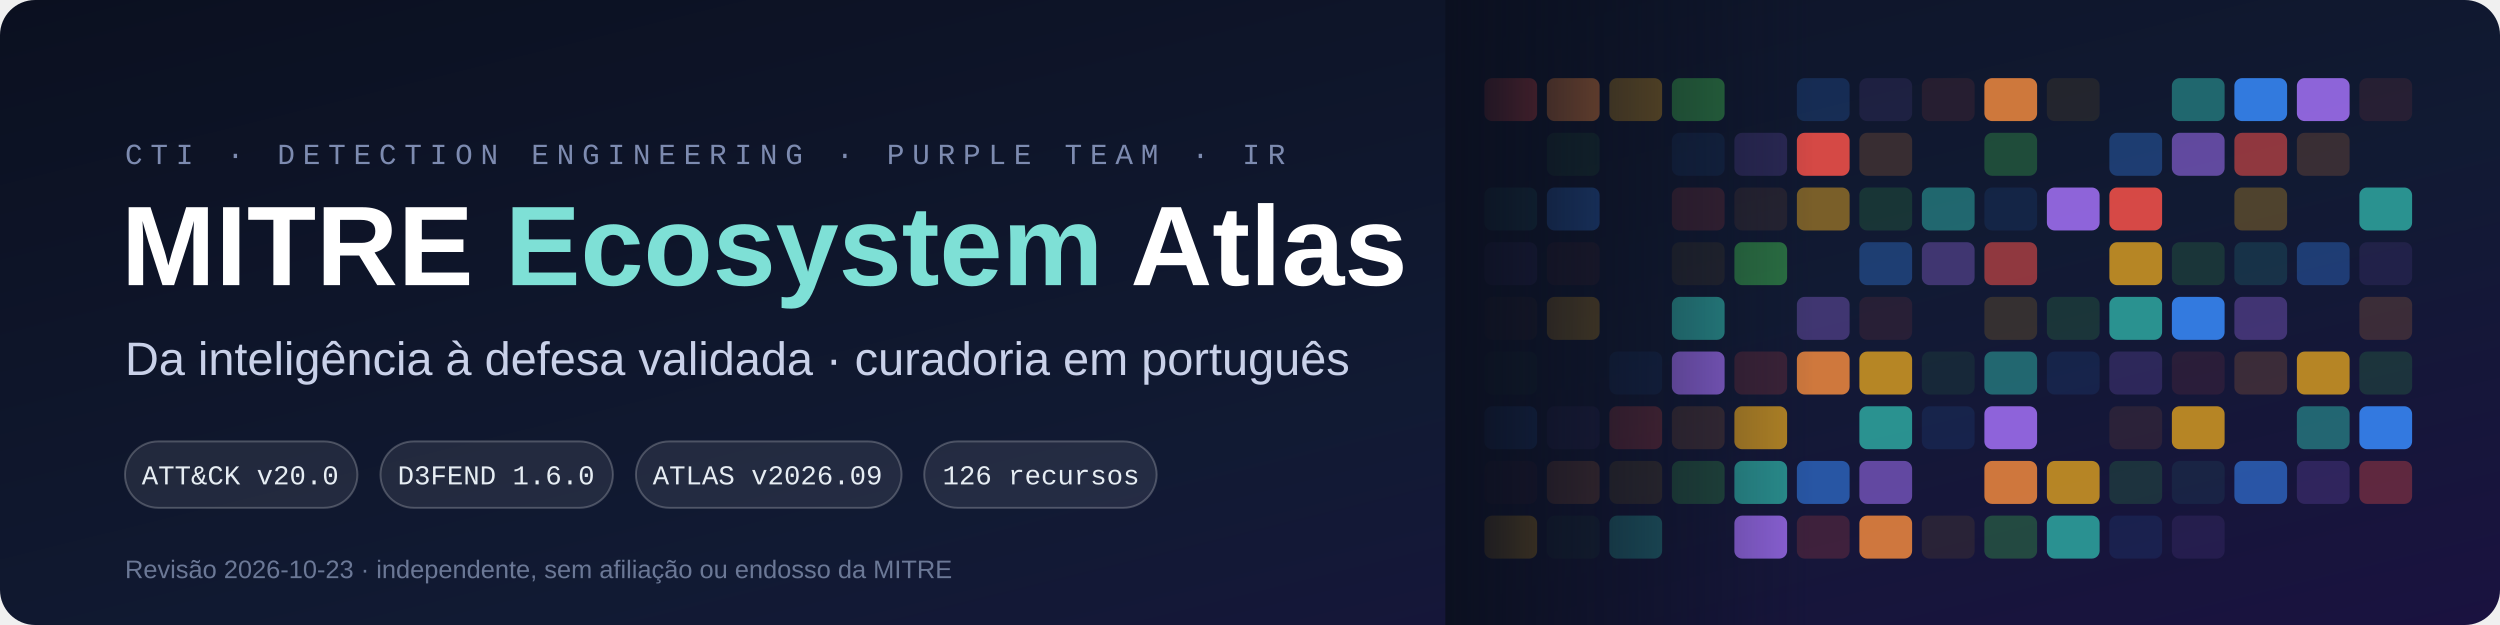
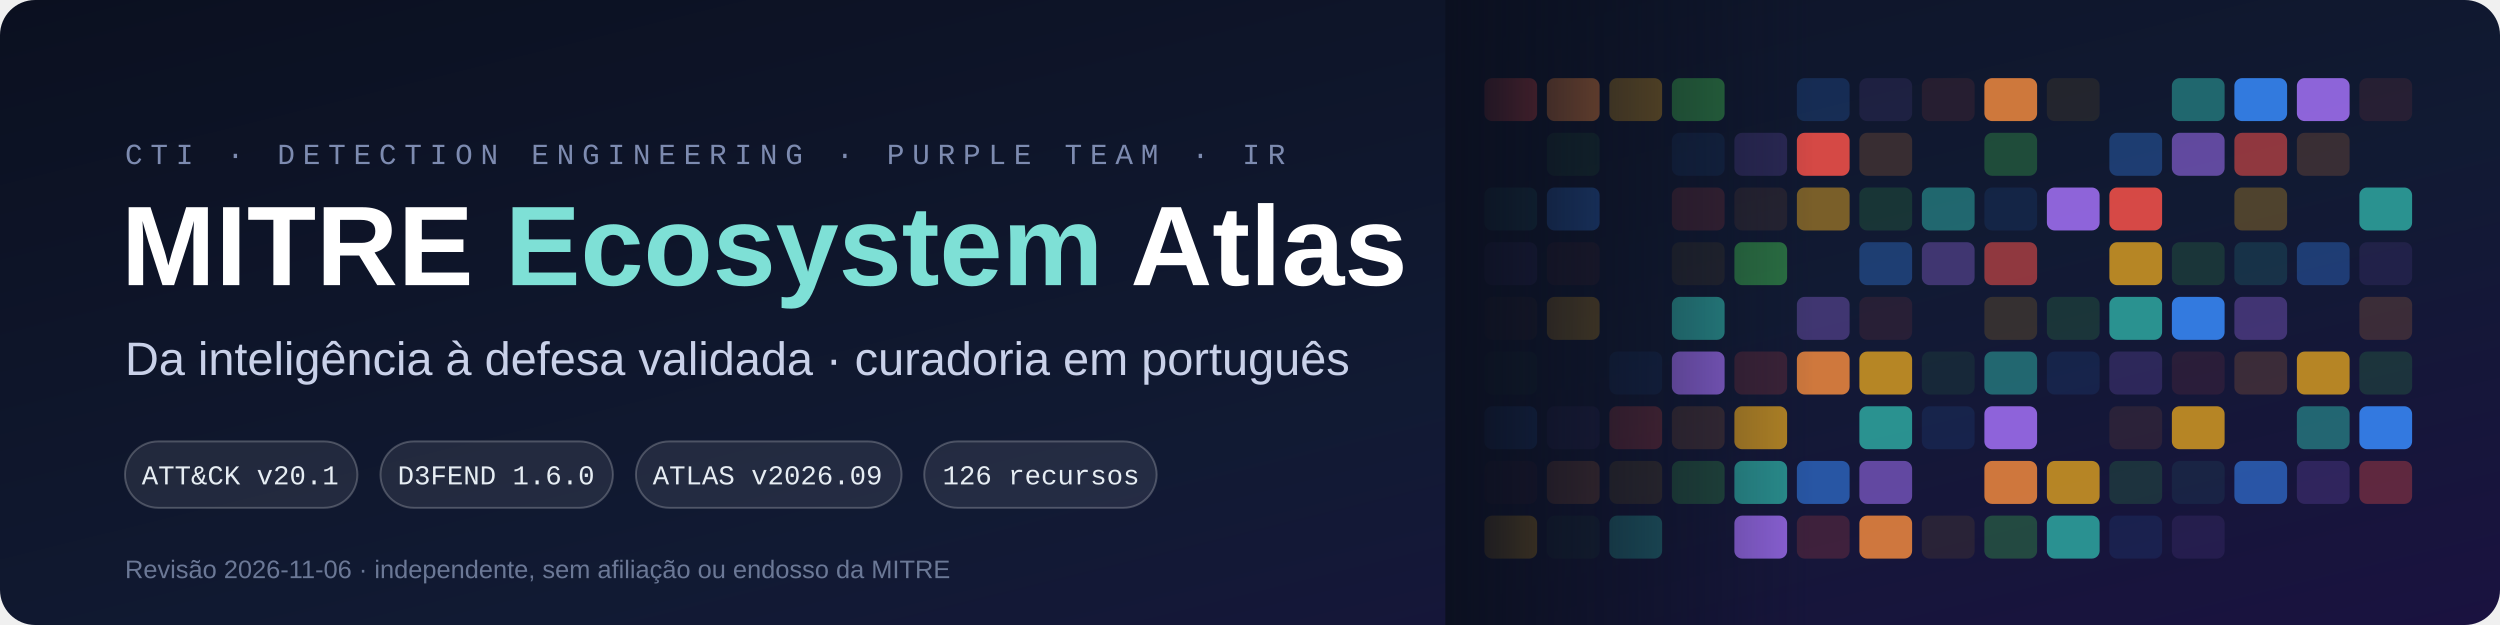
<svg xmlns="http://www.w3.org/2000/svg" width="1280" height="320" viewBox="0 0 1280 320" role="img" aria-label="MITRE Ecosystem Atlas: 126 recursos mapeados">
  <defs>
    <linearGradient id="bg" x1="0" y1="0" x2="1" y2="1">
      <stop offset="0" stop-color="#0b1020" />
      <stop offset="0.6" stop-color="#111a33" />
      <stop offset="1" stop-color="#1a1240" />
    </linearGradient>
    <linearGradient id="fade" x1="0" x2="1">
      <stop offset="0" stop-color="#0b1020" stop-opacity="1" />
      <stop offset="0.35" stop-color="#0b1020" stop-opacity="0" />
    </linearGradient>
  </defs>
  <rect width="1280" height="320" rx="18" fill="url(#bg)" />
  <rect x="760" y="40" width="27" height="22" rx="4" fill="#f85149" opacity="0.85" />
  <rect x="760" y="96" width="27" height="22" rx="4" fill="#2ea7a0" opacity="0.32" />
  <rect x="760" y="124" width="27" height="22" rx="4" fill="#a371f7" opacity="0.18" />
  <rect x="760" y="152" width="27" height="22" rx="4" fill="#f0883e" opacity="0.1" />
  <rect x="760" y="180" width="27" height="22" rx="4" fill="#3fb950" opacity="0.1" />
  <rect x="760" y="208" width="27" height="22" rx="4" fill="#388bfd" opacity="0.32" />
  <rect x="760" y="236" width="27" height="22" rx="4" fill="#f85149" opacity="0.1" />
  <rect x="760" y="264" width="27" height="22" rx="4" fill="#d29922" opacity="0.85" />
  <rect x="792" y="40" width="27" height="22" rx="4" fill="#f0883e" opacity="0.85" />
  <rect x="792" y="68" width="27" height="22" rx="4" fill="#3fb950" opacity="0.18" />
  <rect x="792" y="96" width="27" height="22" rx="4" fill="#388bfd" opacity="0.55" />
  <rect x="792" y="124" width="27" height="22" rx="4" fill="#f85149" opacity="0.1" />
  <rect x="792" y="152" width="27" height="22" rx="4" fill="#d29922" opacity="0.55" />
  <rect x="792" y="208" width="27" height="22" rx="4" fill="#a371f7" opacity="0.1" />
  <rect x="792" y="236" width="27" height="22" rx="4" fill="#f0883e" opacity="0.32" />
  <rect x="792" y="264" width="27" height="22" rx="4" fill="#3fb950" opacity="0.1" />
  <rect x="824" y="40" width="27" height="22" rx="4" fill="#d29922" opacity="0.55" />
  <rect x="824" y="180" width="27" height="22" rx="4" fill="#388bfd" opacity="0.1" />
  <rect x="824" y="208" width="27" height="22" rx="4" fill="#f85149" opacity="0.32" />
  <rect x="824" y="236" width="27" height="22" rx="4" fill="#d29922" opacity="0.18" />
  <rect x="824" y="264" width="27" height="22" rx="4" fill="#2ea7a0" opacity="0.55" />
  <rect x="856" y="40" width="27" height="22" rx="4" fill="#3fb950" opacity="0.55" />
  <rect x="856" y="68" width="27" height="22" rx="4" fill="#388bfd" opacity="0.1" />
  <rect x="856" y="96" width="27" height="22" rx="4" fill="#f85149" opacity="0.18" />
  <rect x="856" y="124" width="27" height="22" rx="4" fill="#d29922" opacity="0.1" />
  <rect x="856" y="152" width="27" height="22" rx="4" fill="#2ea7a0" opacity="0.85" />
  <rect x="856" y="180" width="27" height="22" rx="4" fill="#a371f7" opacity="0.85" />
  <rect x="856" y="208" width="27" height="22" rx="4" fill="#f0883e" opacity="0.18" />
  <rect x="856" y="236" width="27" height="22" rx="4" fill="#3fb950" opacity="0.32" />
  <rect x="888" y="68" width="27" height="22" rx="4" fill="#a371f7" opacity="0.18" />
  <rect x="888" y="96" width="27" height="22" rx="4" fill="#f0883e" opacity="0.1" />
  <rect x="888" y="124" width="27" height="22" rx="4" fill="#3fb950" opacity="0.55" />
  <rect x="888" y="180" width="27" height="22" rx="4" fill="#f85149" opacity="0.18" />
  <rect x="888" y="208" width="27" height="22" rx="4" fill="#d29922" opacity="0.85" />
  <rect x="888" y="236" width="27" height="22" rx="4" fill="#2ea7a0" opacity="0.85" />
  <rect x="888" y="264" width="27" height="22" rx="4" fill="#a371f7" opacity="0.85" />
  <rect x="920" y="40" width="27" height="22" rx="4" fill="#388bfd" opacity="0.18" />
  <rect x="920" y="68" width="27" height="22" rx="4" fill="#f85149" opacity="0.85" />
  <rect x="920" y="96" width="27" height="22" rx="4" fill="#d29922" opacity="0.55" />
  <rect x="920" y="152" width="27" height="22" rx="4" fill="#a371f7" opacity="0.32" />
  <rect x="920" y="180" width="27" height="22" rx="4" fill="#f0883e" opacity="0.85" />
  <rect x="920" y="236" width="27" height="22" rx="4" fill="#388bfd" opacity="0.55" />
  <rect x="920" y="264" width="27" height="22" rx="4" fill="#f85149" opacity="0.18" />
  <rect x="952" y="40" width="27" height="22" rx="4" fill="#a371f7" opacity="0.1" />
  <rect x="952" y="68" width="27" height="22" rx="4" fill="#f0883e" opacity="0.18" />
  <rect x="952" y="96" width="27" height="22" rx="4" fill="#3fb950" opacity="0.18" />
  <rect x="952" y="124" width="27" height="22" rx="4" fill="#388bfd" opacity="0.32" />
  <rect x="952" y="152" width="27" height="22" rx="4" fill="#f85149" opacity="0.1" />
  <rect x="952" y="180" width="27" height="22" rx="4" fill="#d29922" opacity="0.85" />
  <rect x="952" y="208" width="27" height="22" rx="4" fill="#2ea7a0" opacity="0.85" />
  <rect x="952" y="236" width="27" height="22" rx="4" fill="#a371f7" opacity="0.55" />
  <rect x="952" y="264" width="27" height="22" rx="4" fill="#f0883e" opacity="0.85" />
  <rect x="984" y="40" width="27" height="22" rx="4" fill="#f85149" opacity="0.1" />
  <rect x="984" y="96" width="27" height="22" rx="4" fill="#2ea7a0" opacity="0.55" />
  <rect x="984" y="124" width="27" height="22" rx="4" fill="#a371f7" opacity="0.32" />
  <rect x="984" y="180" width="27" height="22" rx="4" fill="#3fb950" opacity="0.1" />
  <rect x="984" y="208" width="27" height="22" rx="4" fill="#388bfd" opacity="0.1" />
  <rect x="984" y="264" width="27" height="22" rx="4" fill="#d29922" opacity="0.1" />
  <rect x="1016" y="40" width="27" height="22" rx="4" fill="#f0883e" opacity="0.85" />
  <rect x="1016" y="68" width="27" height="22" rx="4" fill="#3fb950" opacity="0.32" />
  <rect x="1016" y="96" width="27" height="22" rx="4" fill="#388bfd" opacity="0.1" />
  <rect x="1016" y="124" width="27" height="22" rx="4" fill="#f85149" opacity="0.55" />
  <rect x="1016" y="152" width="27" height="22" rx="4" fill="#d29922" opacity="0.18" />
  <rect x="1016" y="180" width="27" height="22" rx="4" fill="#2ea7a0" opacity="0.55" />
  <rect x="1016" y="208" width="27" height="22" rx="4" fill="#a371f7" opacity="0.85" />
  <rect x="1016" y="236" width="27" height="22" rx="4" fill="#f0883e" opacity="0.85" />
  <rect x="1016" y="264" width="27" height="22" rx="4" fill="#3fb950" opacity="0.32" />
  <rect x="1048" y="40" width="27" height="22" rx="4" fill="#d29922" opacity="0.1" />
  <rect x="1048" y="96" width="27" height="22" rx="4" fill="#a371f7" opacity="0.85" />
  <rect x="1048" y="152" width="27" height="22" rx="4" fill="#3fb950" opacity="0.18" />
  <rect x="1048" y="180" width="27" height="22" rx="4" fill="#388bfd" opacity="0.1" />
  <rect x="1048" y="236" width="27" height="22" rx="4" fill="#d29922" opacity="0.85" />
  <rect x="1048" y="264" width="27" height="22" rx="4" fill="#2ea7a0" opacity="0.85" />
  <rect x="1080" y="68" width="27" height="22" rx="4" fill="#388bfd" opacity="0.32" />
  <rect x="1080" y="96" width="27" height="22" rx="4" fill="#f85149" opacity="0.85" />
  <rect x="1080" y="124" width="27" height="22" rx="4" fill="#d29922" opacity="0.85" />
  <rect x="1080" y="152" width="27" height="22" rx="4" fill="#2ea7a0" opacity="0.85" />
  <rect x="1080" y="180" width="27" height="22" rx="4" fill="#a371f7" opacity="0.18" />
  <rect x="1080" y="208" width="27" height="22" rx="4" fill="#f0883e" opacity="0.1" />
  <rect x="1080" y="236" width="27" height="22" rx="4" fill="#3fb950" opacity="0.18" />
  <rect x="1080" y="264" width="27" height="22" rx="4" fill="#388bfd" opacity="0.1" />
  <rect x="1112" y="40" width="27" height="22" rx="4" fill="#2ea7a0" opacity="0.55" />
  <rect x="1112" y="68" width="27" height="22" rx="4" fill="#a371f7" opacity="0.55" />
  <rect x="1112" y="124" width="27" height="22" rx="4" fill="#3fb950" opacity="0.18" />
  <rect x="1112" y="152" width="27" height="22" rx="4" fill="#388bfd" opacity="0.85" />
  <rect x="1112" y="180" width="27" height="22" rx="4" fill="#f85149" opacity="0.1" />
  <rect x="1112" y="208" width="27" height="22" rx="4" fill="#d29922" opacity="0.85" />
  <rect x="1112" y="236" width="27" height="22" rx="4" fill="#2ea7a0" opacity="0.1" />
  <rect x="1112" y="264" width="27" height="22" rx="4" fill="#a371f7" opacity="0.1" />
  <rect x="1144" y="40" width="27" height="22" rx="4" fill="#388bfd" opacity="0.85" />
  <rect x="1144" y="68" width="27" height="22" rx="4" fill="#f85149" opacity="0.55" />
  <rect x="1144" y="96" width="27" height="22" rx="4" fill="#d29922" opacity="0.32" />
  <rect x="1144" y="124" width="27" height="22" rx="4" fill="#2ea7a0" opacity="0.18" />
  <rect x="1144" y="152" width="27" height="22" rx="4" fill="#a371f7" opacity="0.32" />
  <rect x="1144" y="180" width="27" height="22" rx="4" fill="#f0883e" opacity="0.18" />
  <rect x="1144" y="236" width="27" height="22" rx="4" fill="#388bfd" opacity="0.55" />
  <rect x="1176" y="40" width="27" height="22" rx="4" fill="#a371f7" opacity="0.85" />
  <rect x="1176" y="68" width="27" height="22" rx="4" fill="#f0883e" opacity="0.18" />
  <rect x="1176" y="124" width="27" height="22" rx="4" fill="#388bfd" opacity="0.32" />
  <rect x="1176" y="180" width="27" height="22" rx="4" fill="#d29922" opacity="0.85" />
  <rect x="1176" y="208" width="27" height="22" rx="4" fill="#2ea7a0" opacity="0.55" />
  <rect x="1176" y="236" width="27" height="22" rx="4" fill="#a371f7" opacity="0.18" />
  <rect x="1208" y="40" width="27" height="22" rx="4" fill="#f85149" opacity="0.1" />
  <rect x="1208" y="96" width="27" height="22" rx="4" fill="#2ea7a0" opacity="0.85" />
  <rect x="1208" y="124" width="27" height="22" rx="4" fill="#a371f7" opacity="0.1" />
  <rect x="1208" y="152" width="27" height="22" rx="4" fill="#f0883e" opacity="0.18" />
  <rect x="1208" y="180" width="27" height="22" rx="4" fill="#3fb950" opacity="0.18" />
  <rect x="1208" y="208" width="27" height="22" rx="4" fill="#388bfd" opacity="0.85" />
  <rect x="1208" y="236" width="27" height="22" rx="4" fill="#f85149" opacity="0.32" />
  <rect x="740" y="0" width="540" height="320" fill="url(#fade)" />
  <text x="64" y="84" font-family="'SFMono-Regular', Consolas, 'Liberation Mono', monospace" font-size="15" letter-spacing="4" fill="#7d8bb0">CTI · DETECTION ENGINEERING · PURPLE TEAM · IR</text>
  <text x="62" y="146" font-family="'Segoe UI', 'Helvetica Neue', Arial, sans-serif" font-size="58" font-weight="800" fill="#ffffff">MITRE <tspan fill="#7ee0d6">Ecosystem</tspan> Atlas</text>
  <text x="64" y="192" font-family="'Segoe UI', 'Helvetica Neue', Arial, sans-serif" font-size="24" fill="#c9d1e9">Da inteligência à defesa validada · curadoria em português</text>
  <rect x="64" y="226" width="119" height="34" rx="17" fill="#ffffff" fill-opacity="0.08" stroke="#ffffff" stroke-opacity="0.22" />
-   <text x="123" y="248" text-anchor="middle" font-family="'SFMono-Regular', Consolas, 'Liberation Mono', monospace" font-size="14" fill="#e6edf3">ATT&amp;CK v20.0</text>
+   <text x="123" y="248" text-anchor="middle" font-family="'SFMono-Regular', Consolas, 'Liberation Mono', monospace" font-size="14" fill="#e6edf3">ATT&amp;CK v20.1</text>
  <rect x="194.8" y="226" width="119" height="34" rx="17" fill="#ffffff" fill-opacity="0.08" stroke="#ffffff" stroke-opacity="0.22" />
  <text x="254" y="248" text-anchor="middle" font-family="'SFMono-Regular', Consolas, 'Liberation Mono', monospace" font-size="14" fill="#e6edf3">D3FEND 1.6.0</text>
  <rect x="325.6" y="226" width="136" height="34" rx="17" fill="#ffffff" fill-opacity="0.08" stroke="#ffffff" stroke-opacity="0.22" />
  <text x="393" y="248" text-anchor="middle" font-family="'SFMono-Regular', Consolas, 'Liberation Mono', monospace" font-size="14" fill="#e6edf3">ATLAS v2026.09</text>
  <rect x="473.2" y="226" width="119" height="34" rx="17" fill="#ffffff" fill-opacity="0.08" stroke="#ffffff" stroke-opacity="0.22" />
  <text x="533" y="248" text-anchor="middle" font-family="'SFMono-Regular', Consolas, 'Liberation Mono', monospace" font-size="14" fill="#e6edf3">126 recursos</text>
-   <text x="64" y="296" font-family="'Segoe UI', 'Helvetica Neue', Arial, sans-serif" font-size="13" fill="#6b7896">Revisão 2026-10-23 · independente, sem afiliação ou endosso da MITRE</text>
+   <text x="64" y="296" font-family="'Segoe UI', 'Helvetica Neue', Arial, sans-serif" font-size="13" fill="#6b7896">Revisão 2026-11-06 · independente, sem afiliação ou endosso da MITRE</text>
</svg>
